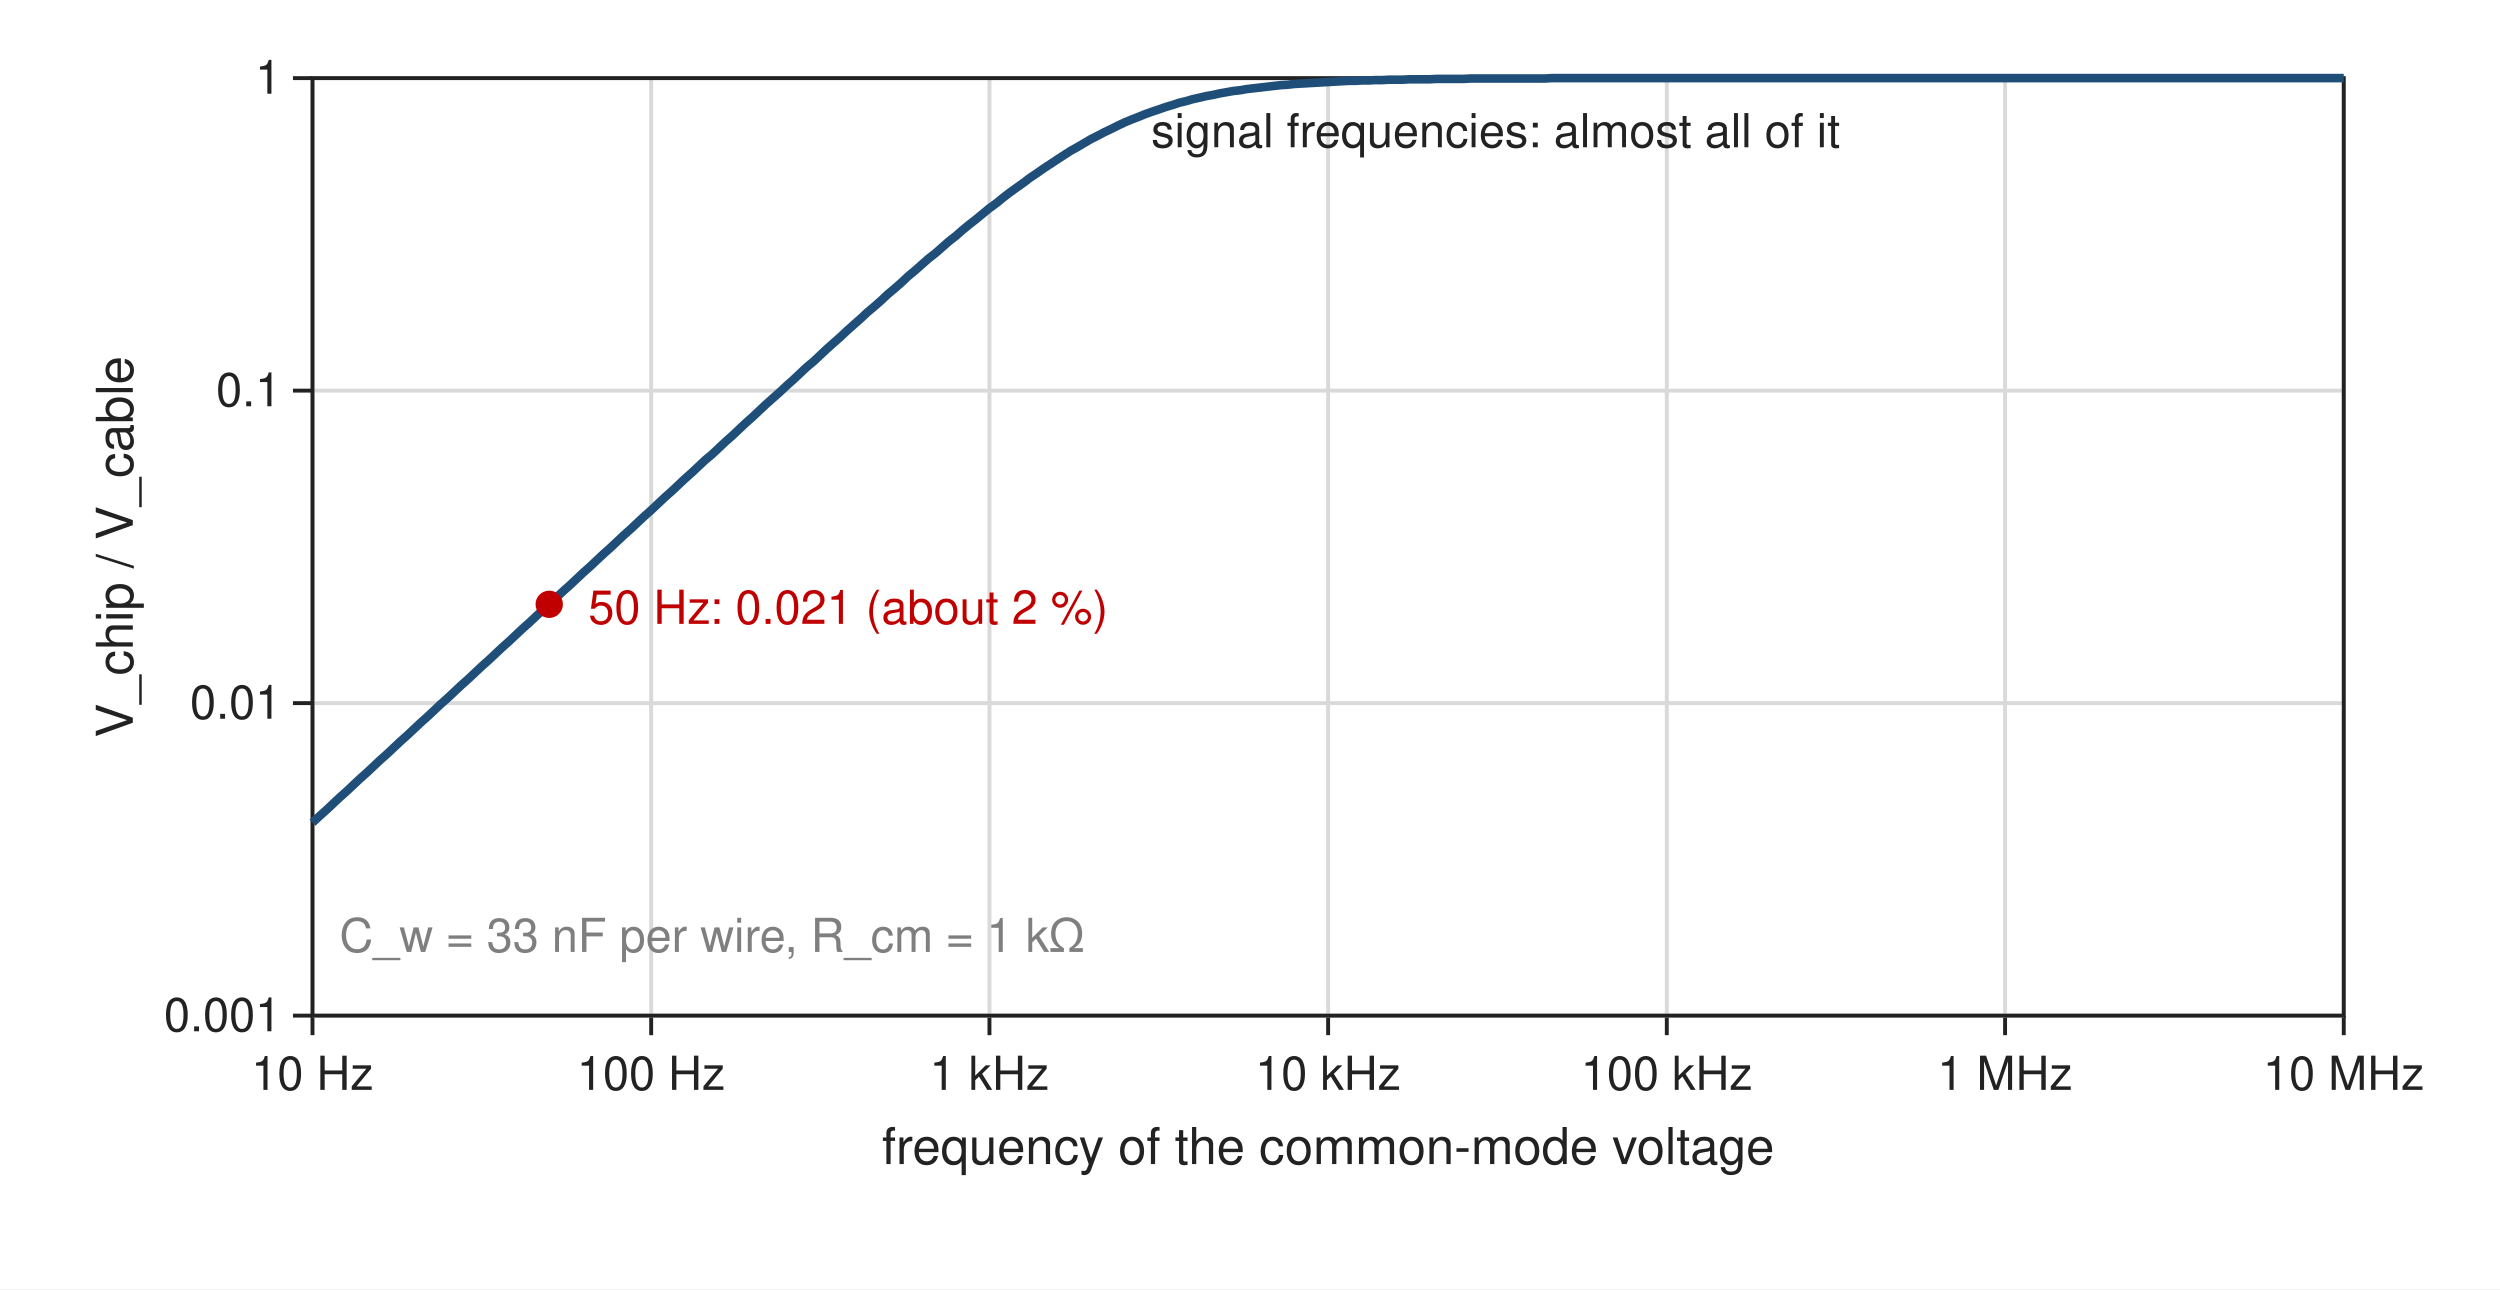
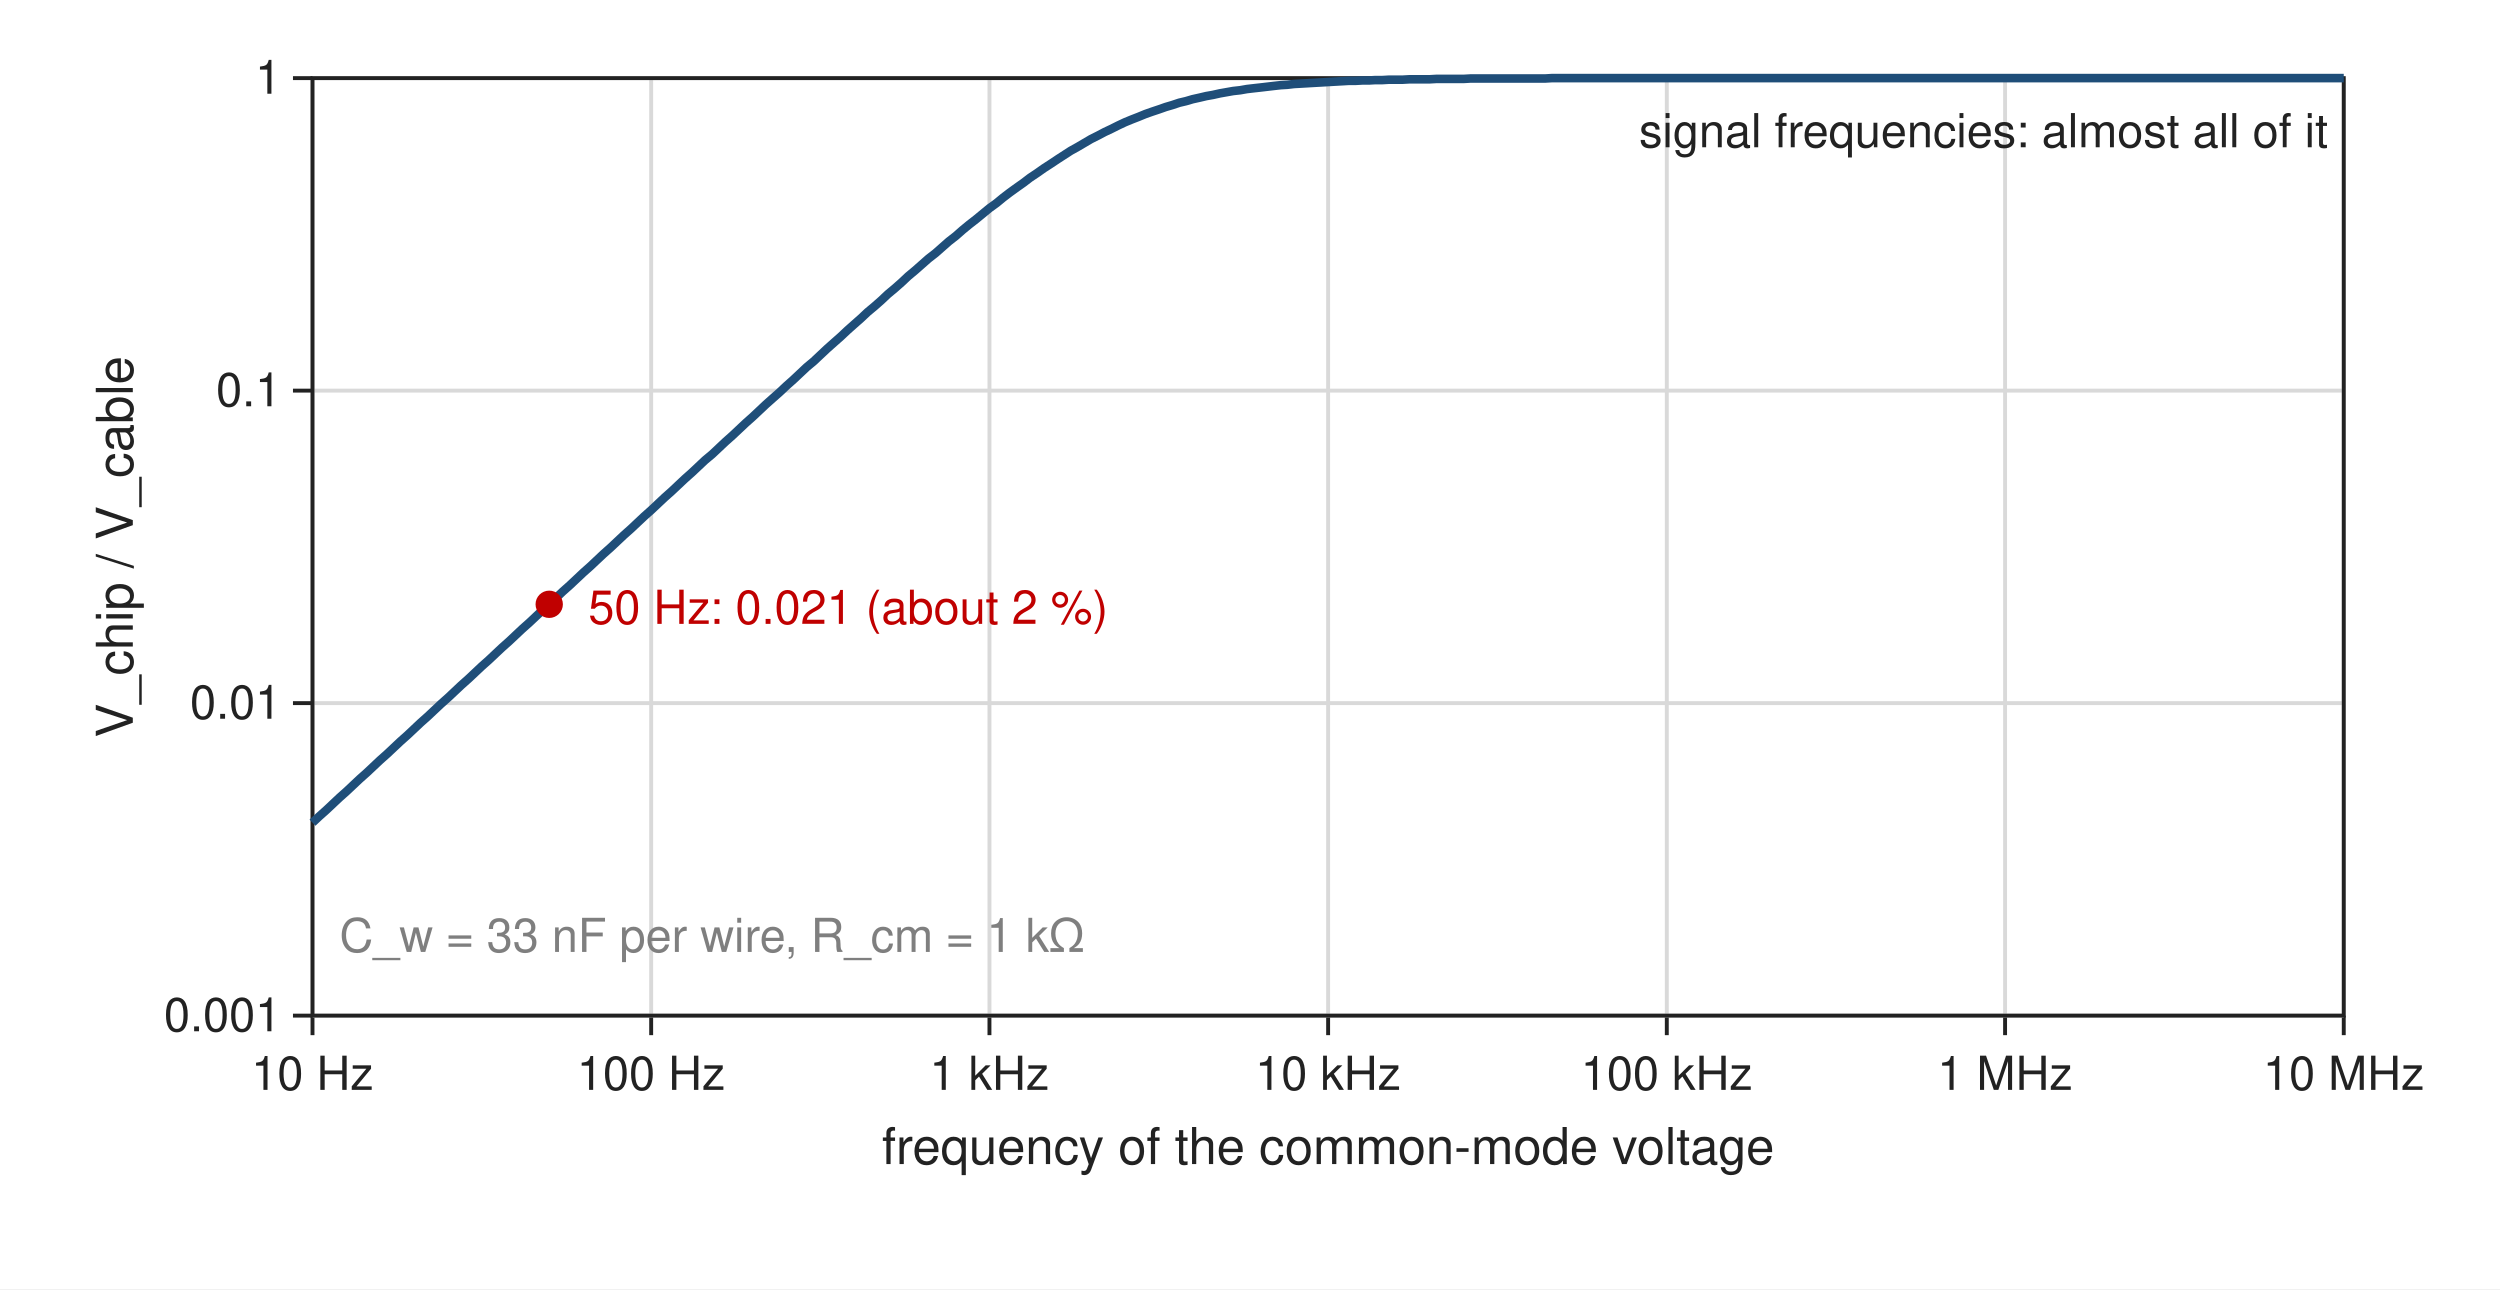
<svg xmlns="http://www.w3.org/2000/svg" width="640" height="330" viewBox="0 0 640 330" font-family="Helvetica, Arial, sans-serif" font-size="13">
  <rect width="640" height="330" fill="white" />
  <line x1="80.0" y1="20.0" x2="80.0" y2="260.0" stroke="#d9d9d9" stroke-width="1.0" />
  <line x1="80.0" y1="260.0" x2="80.0" y2="265.0" stroke="#222222" stroke-width="1.0" />
  <text x="80.0" y="279.0" text-anchor="middle" font-size="12" font-weight="normal" fill="#222222">10 Hz</text>
  <line x1="166.7" y1="20.0" x2="166.7" y2="260.0" stroke="#d9d9d9" stroke-width="1.0" />
  <line x1="166.7" y1="260.0" x2="166.7" y2="265.0" stroke="#222222" stroke-width="1.0" />
  <text x="166.7" y="279.0" text-anchor="middle" font-size="12" font-weight="normal" fill="#222222">100 Hz</text>
  <line x1="253.3" y1="20.0" x2="253.3" y2="260.0" stroke="#d9d9d9" stroke-width="1.0" />
  <line x1="253.3" y1="260.0" x2="253.3" y2="265.0" stroke="#222222" stroke-width="1.0" />
  <text x="253.3" y="279.0" text-anchor="middle" font-size="12" font-weight="normal" fill="#222222">1 kHz</text>
  <line x1="340.0" y1="20.0" x2="340.0" y2="260.0" stroke="#d9d9d9" stroke-width="1.0" />
  <line x1="340.0" y1="260.0" x2="340.0" y2="265.0" stroke="#222222" stroke-width="1.0" />
  <text x="340.0" y="279.0" text-anchor="middle" font-size="12" font-weight="normal" fill="#222222">10 kHz</text>
  <line x1="426.7" y1="20.0" x2="426.7" y2="260.0" stroke="#d9d9d9" stroke-width="1.0" />
  <line x1="426.7" y1="260.0" x2="426.7" y2="265.0" stroke="#222222" stroke-width="1.0" />
  <text x="426.7" y="279.0" text-anchor="middle" font-size="12" font-weight="normal" fill="#222222">100 kHz</text>
  <line x1="513.3" y1="20.0" x2="513.3" y2="260.0" stroke="#d9d9d9" stroke-width="1.0" />
  <line x1="513.3" y1="260.0" x2="513.3" y2="265.0" stroke="#222222" stroke-width="1.0" />
  <text x="513.3" y="279.0" text-anchor="middle" font-size="12" font-weight="normal" fill="#222222">1 MHz</text>
  <line x1="600.0" y1="20.0" x2="600.0" y2="260.0" stroke="#d9d9d9" stroke-width="1.0" />
  <line x1="600.0" y1="260.0" x2="600.0" y2="265.0" stroke="#222222" stroke-width="1.0" />
  <text x="600.0" y="279.0" text-anchor="middle" font-size="12" font-weight="normal" fill="#222222">10 MHz</text>
  <line x1="80.0" y1="260.0" x2="600.0" y2="260.0" stroke="#d9d9d9" stroke-width="1.0" />
  <line x1="75.0" y1="260.0" x2="80.0" y2="260.0" stroke="#222222" stroke-width="1.0" />
  <text x="72.0" y="264.0" text-anchor="end" font-size="12" font-weight="normal" fill="#222222">0.001</text>
  <line x1="80.0" y1="180.0" x2="600.0" y2="180.0" stroke="#d9d9d9" stroke-width="1.0" />
  <line x1="75.0" y1="180.0" x2="80.0" y2="180.0" stroke="#222222" stroke-width="1.0" />
  <text x="72.0" y="184.0" text-anchor="end" font-size="12" font-weight="normal" fill="#222222">0.01</text>
  <line x1="80.0" y1="100.0" x2="600.0" y2="100.0" stroke="#d9d9d9" stroke-width="1.0" />
  <line x1="75.0" y1="100.0" x2="80.0" y2="100.0" stroke="#222222" stroke-width="1.0" />
  <text x="72.0" y="104.0" text-anchor="end" font-size="12" font-weight="normal" fill="#222222">0.1</text>
  <line x1="80.0" y1="20.0" x2="600.0" y2="20.0" stroke="#d9d9d9" stroke-width="1.0" />
  <line x1="75.0" y1="20.0" x2="80.0" y2="20.0" stroke="#222222" stroke-width="1.0" />
  <text x="72.0" y="24.0" text-anchor="end" font-size="12" font-weight="normal" fill="#222222">1</text>
  <rect x="80" y="20" width="520" height="240" fill="none" stroke="#222222" />
  <text x="340.0" y="298.0" text-anchor="middle" font-size="13" font-weight="normal" fill="#222222">frequency of the common-mode voltage</text>
  <text x="34.0" y="140.0" text-anchor="middle" font-size="13" font-weight="normal" fill="#222222" transform="rotate(-90 34.0 140.0)">V_chip / V_cable</text>
  <polyline points="80.0,210.6 81.7,209.0 83.5,207.4 85.2,205.8 86.9,204.2 88.7,202.6 90.4,201.0 92.1,199.4 93.9,197.8 95.6,196.2 97.3,194.6 99.1,193.0 100.8,191.4 102.5,189.8 104.3,188.2 106.0,186.6 107.7,185.0 109.5,183.4 111.2,181.8 112.9,180.2 114.7,178.6 116.4,177.0 118.1,175.4 119.9,173.8 121.6,172.2 123.3,170.6 125.1,169.0 126.8,167.4 128.5,165.8 130.3,164.2 132.0,162.6 133.7,161.0 135.5,159.4 137.2,157.8 138.9,156.2 140.7,154.6 142.4,153.0 144.1,151.4 145.9,149.8 147.6,148.2 149.3,146.6 151.1,145.0 152.8,143.4 154.5,141.8 156.3,140.2 158.0,138.6 159.7,137.0 161.5,135.4 163.2,133.8 164.9,132.2 166.7,130.6 168.4,129.0 170.1,127.4 171.9,125.8 173.6,124.2 175.3,122.6 177.1,121.0 178.8,119.4 180.5,117.8 182.3,116.3 184.0,114.7 185.7,113.1 187.5,111.5 189.2,109.9 190.9,108.3 192.7,106.7 194.4,105.1 196.1,103.5 197.9,101.9 199.6,100.4 201.3,98.8 203.1,97.2 204.8,95.6 206.5,94.0 208.3,92.5 210.0,90.9 211.7,89.3 213.5,87.7 215.2,86.2 216.9,84.6 218.7,83.0 220.4,81.5 222.1,79.9 223.9,78.4 225.6,76.9 227.3,75.3 229.1,73.8 230.8,72.3 232.5,70.7 234.3,69.2 236.0,67.7 237.7,66.2 239.5,64.8 241.2,63.3 242.9,61.8 244.7,60.4 246.4,58.9 248.1,57.5 249.9,56.1 251.6,54.7 253.3,53.3 255.1,52.0 256.8,50.6 258.5,49.3 260.3,48.0 262.0,46.8 263.7,45.5 265.5,44.3 267.2,43.1 268.9,42.0 270.7,40.8 272.4,39.7 274.1,38.6 275.9,37.6 277.6,36.6 279.3,35.6 281.1,34.7 282.8,33.8 284.5,33.0 286.3,32.1 288.0,31.3 289.7,30.6 291.5,29.9 293.2,29.2 294.9,28.6 296.7,28.0 298.4,27.4 300.1,26.9 301.9,26.3 303.6,25.9 305.3,25.4 307.1,25.0 308.8,24.6 310.5,24.3 312.3,23.9 314.0,23.6 315.7,23.3 317.5,23.1 319.2,22.8 320.9,22.6 322.7,22.4 324.4,22.2 326.1,22.0 327.9,21.8 329.6,21.7 331.3,21.5 333.1,21.4 334.8,21.3 336.5,21.2 338.3,21.1 340.0,21.0 341.7,20.9 343.5,20.8 345.2,20.7 346.9,20.7 348.7,20.6 350.4,20.6 352.1,20.5 353.9,20.5 355.6,20.4 357.3,20.4 359.1,20.4 360.8,20.3 362.5,20.3 364.3,20.3 366.0,20.3 367.7,20.2 369.5,20.2 371.2,20.2 372.9,20.2 374.7,20.2 376.4,20.1 378.1,20.1 379.9,20.1 381.6,20.1 383.3,20.1 385.1,20.1 386.8,20.1 388.5,20.1 390.3,20.1 392.0,20.1 393.7,20.1 395.5,20.1 397.2,20.0 398.9,20.0 400.7,20.0 402.4,20.0 404.1,20.0 405.9,20.0 407.6,20.0 409.3,20.0 411.1,20.0 412.8,20.0 414.5,20.0 416.3,20.0 418.0,20.0 419.7,20.0 421.5,20.0 423.2,20.0 424.9,20.0 426.7,20.0 428.4,20.0 430.1,20.0 431.9,20.0 433.6,20.0 435.3,20.0 437.1,20.0 438.8,20.0 440.5,20.0 442.3,20.0 444.0,20.0 445.7,20.0 447.5,20.0 449.2,20.0 450.9,20.0 452.7,20.0 454.4,20.0 456.1,20.0 457.9,20.0 459.6,20.0 461.3,20.0 463.1,20.0 464.8,20.0 466.5,20.0 468.3,20.0 470.0,20.0 471.7,20.0 473.5,20.0 475.2,20.0 476.9,20.0 478.7,20.0 480.4,20.0 482.1,20.0 483.9,20.0 485.6,20.0 487.3,20.0 489.1,20.0 490.8,20.0 492.5,20.0 494.3,20.0 496.0,20.0 497.7,20.0 499.5,20.0 501.2,20.0 502.9,20.0 504.7,20.0 506.4,20.0 508.1,20.0 509.9,20.0 511.6,20.0 513.3,20.0 515.1,20.0 516.8,20.0 518.5,20.0 520.3,20.0 522.0,20.0 523.7,20.0 525.5,20.0 527.2,20.0 528.9,20.0 530.7,20.0 532.4,20.0 534.1,20.0 535.9,20.0 537.6,20.0 539.3,20.0 541.1,20.0 542.8,20.0 544.5,20.0 546.3,20.0 548.0,20.0 549.7,20.0 551.5,20.0 553.2,20.0 554.9,20.0 556.7,20.0 558.4,20.0 560.1,20.0 561.9,20.0 563.6,20.0 565.3,20.0 567.1,20.0 568.8,20.0 570.5,20.0 572.3,20.0 574.0,20.0 575.7,20.0 577.5,20.0 579.2,20.0 580.9,20.0 582.7,20.0 584.4,20.0 586.1,20.0 587.9,20.0 589.6,20.0 591.3,20.0 593.1,20.0 594.8,20.0 596.5,20.0 598.3,20.0 600.0,20.0" fill="none" stroke="#1f4e79" stroke-width="2.2" />
  <circle cx="140.6" cy="154.7" r="3.5" fill="#c00000" />
  <text x="150.6" y="159.7" text-anchor="start" font-size="12" font-weight="normal" fill="#c00000">50 Hz: 0.021 (about 2 %)</text>
-   <text x="294.7" y="37.7" text-anchor="start" font-size="12" font-weight="normal" fill="#222222">signal frequencies: almost all of it</text>
+   <text x="596.0" y="37.7" text-anchor="end" font-size="12" font-weight="normal" fill="#222222">signal frequencies: almost all of it</text>
  <text x="86.9" y="243.7" text-anchor="start" font-size="12" font-weight="normal" fill="#7f7f7f">C_w = 33 nF per wire, R_cm = 1 kΩ</text>
</svg>
